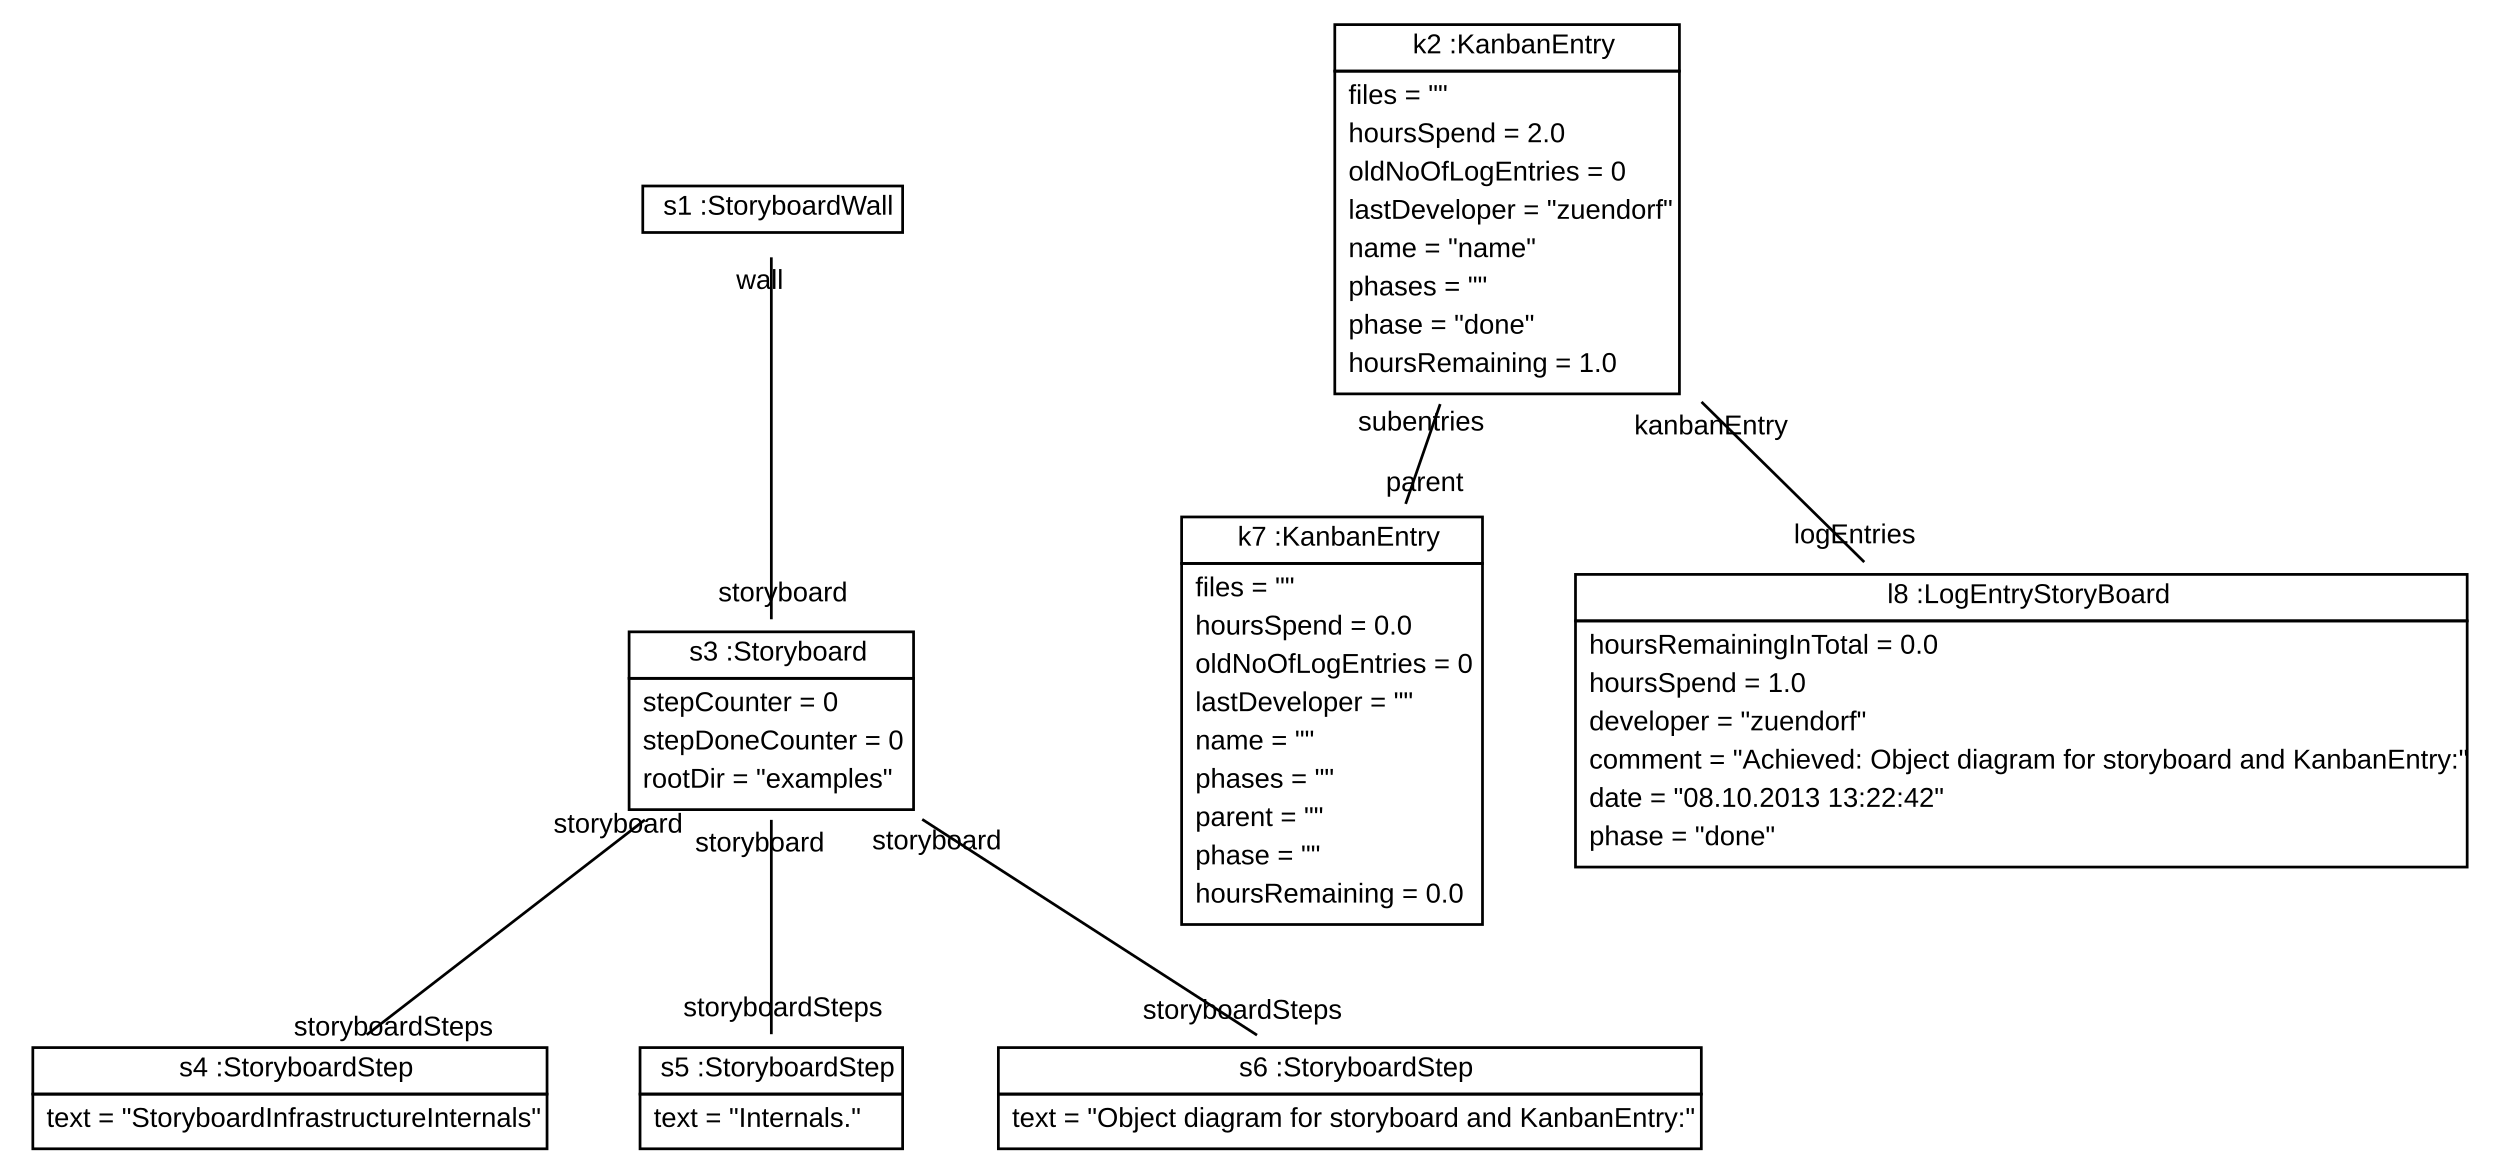
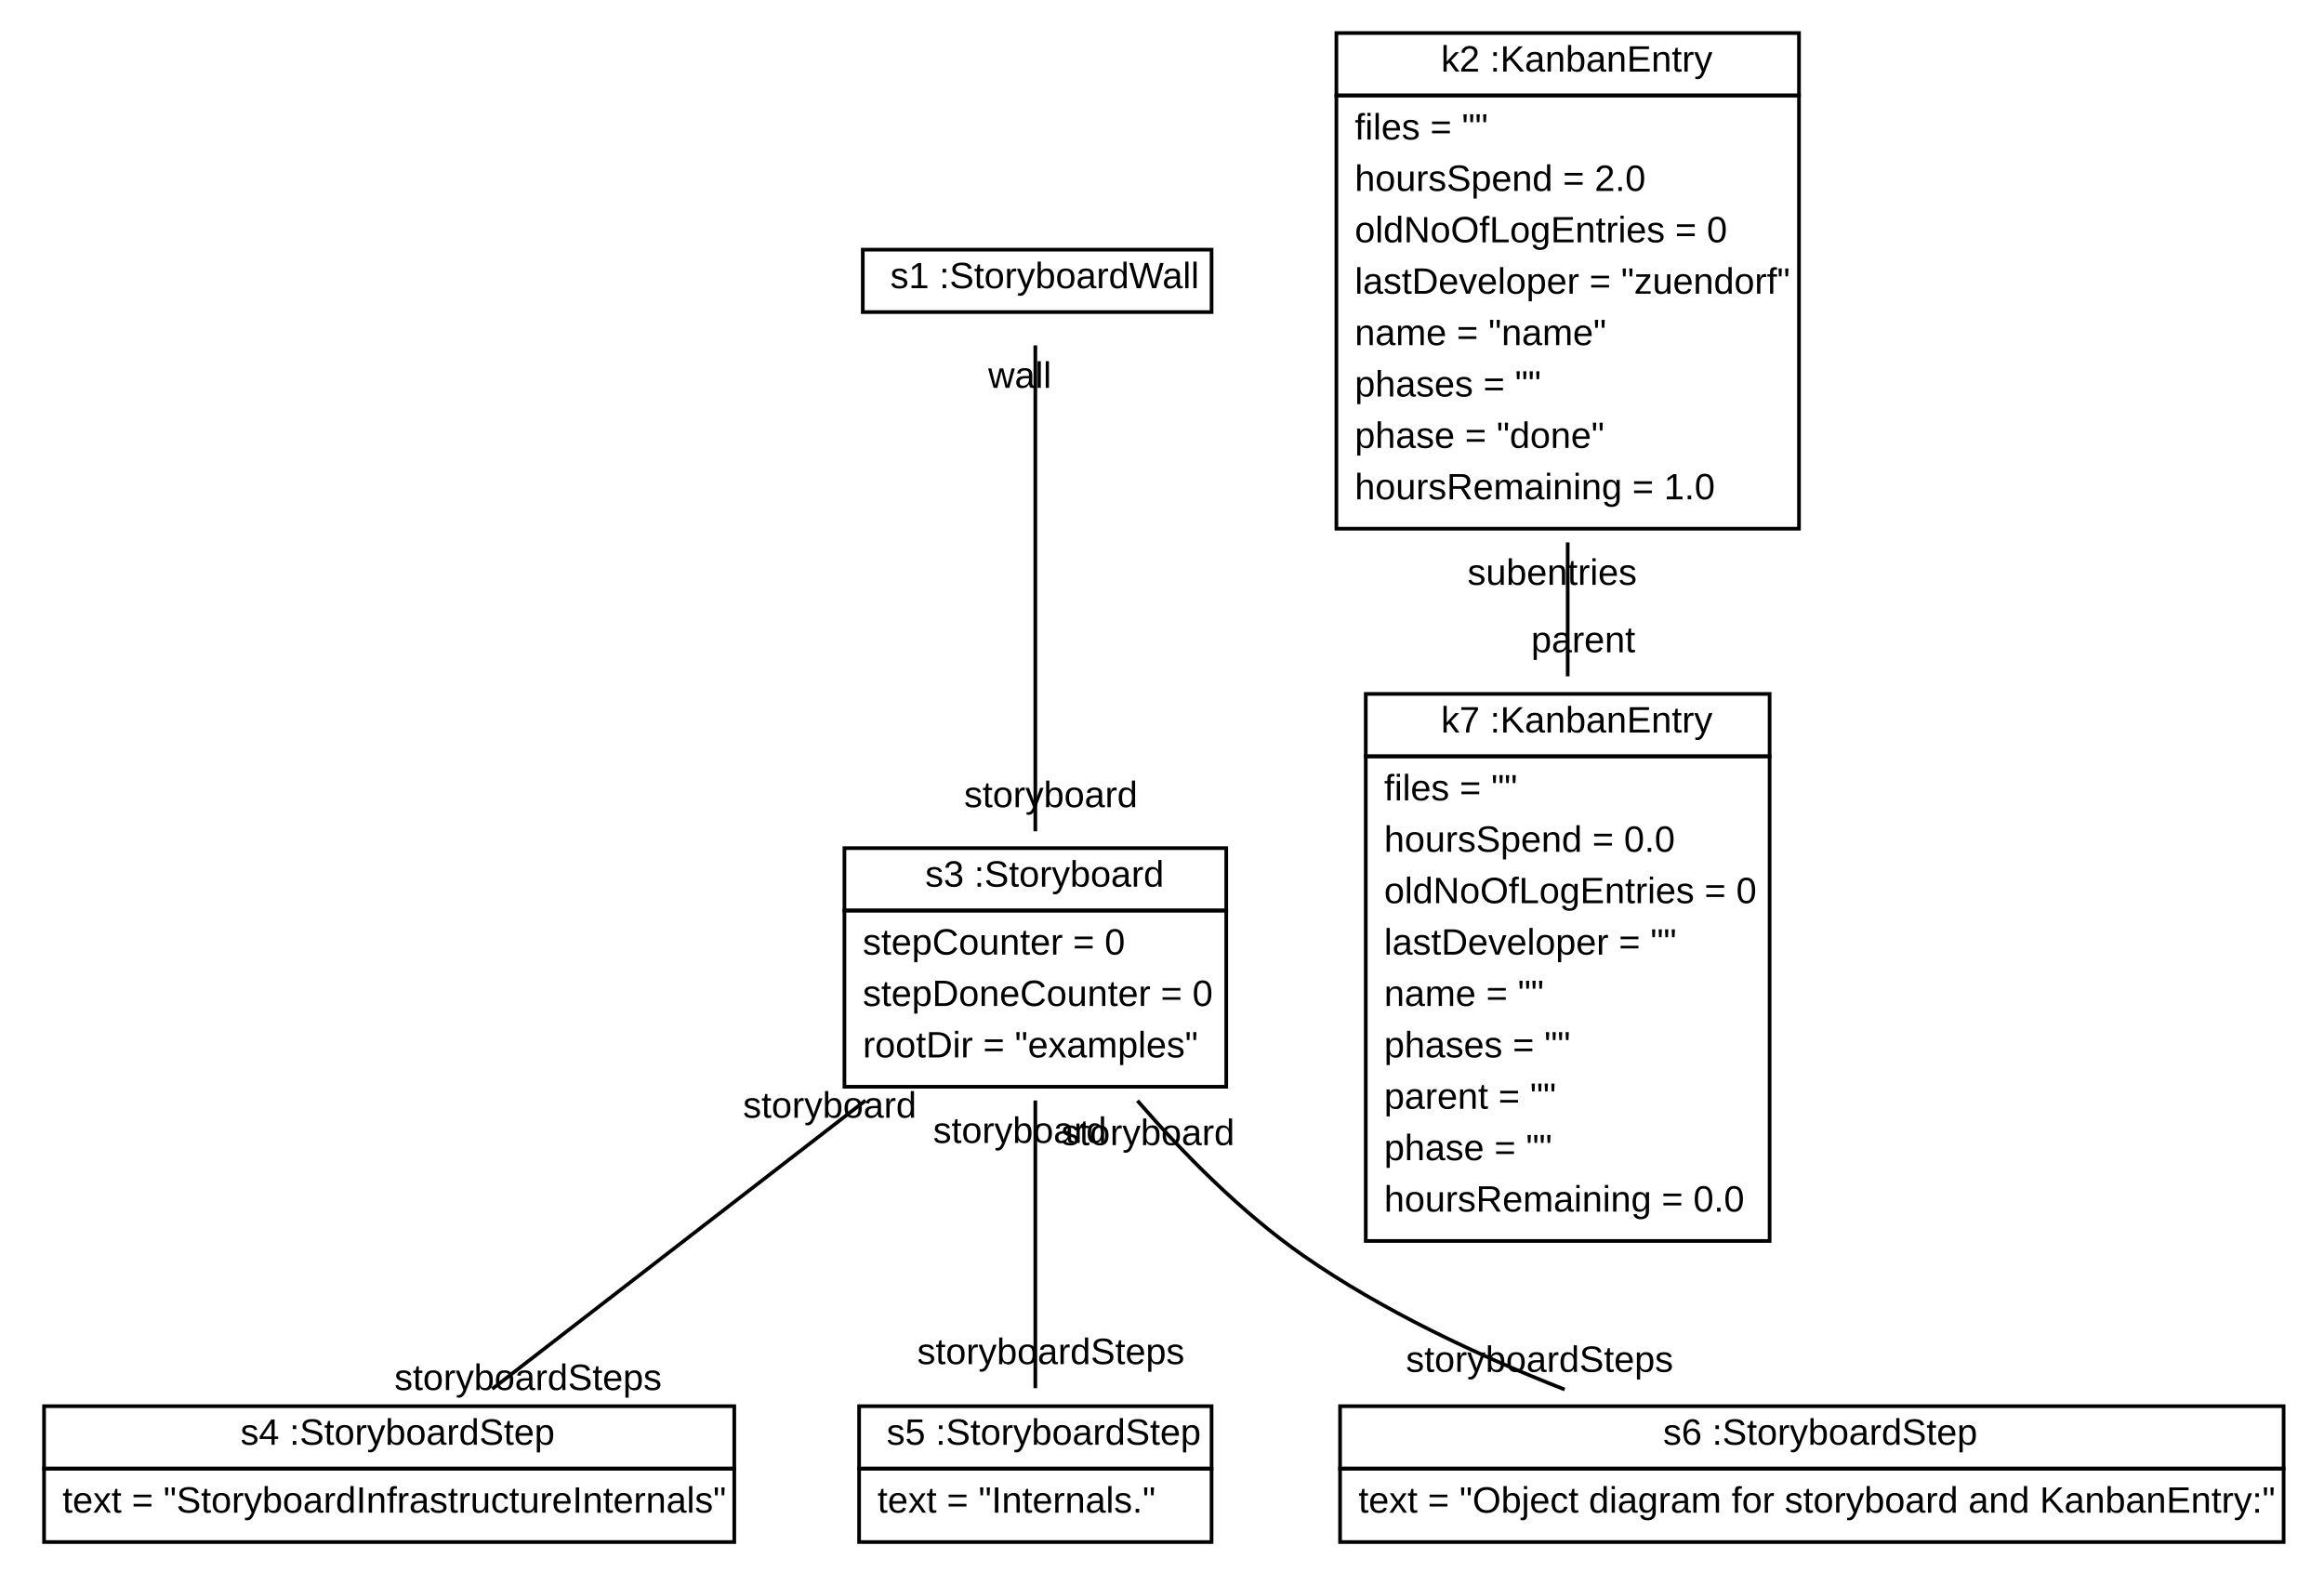
- <svg xmlns="http://www.w3.org/2000/svg" xmlns:xlink="http://www.w3.org/1999/xlink" width="914pt" height="428pt" viewBox="0.00 0.00 914.00 428.00">
+ <svg xmlns="http://www.w3.org/2000/svg" xmlns:xlink="http://www.w3.org/1999/xlink" width="633pt" height="428pt" viewBox="0.00 0.00 633.00 428.00">
  <g id="graph1" class="graph" transform="scale(1 1) rotate(0) translate(4 424)">
-     <polygon fill="white" stroke="white" points="-4,5 -4,-424 911,-424 911,5 -4,5" />
+     <polygon fill="white" stroke="white" points="-4,5 -4,-424 630,-424 630,5 -4,5" />
    <g id="node1" class="node">
      <a xlink:href="../../SDMLib/src/org/sdmlib/storyboards/StoryboardWall.java" xlink:title="&lt;TABLE&gt;">
        <polygon fill="none" stroke="black" points="231,-339 231,-356 326,-356 326,-339 231,-339" />
        <text text-anchor="start" x="234.5" y="-345.5" font-family="Arial" font-size="10.00"> </text>
        <text text-anchor="start" x="238.5" y="-345.5" font-family="Arial" font-size="10.00">s1 :StoryboardWall</text>
      </a>
    </g>
    <g id="node2" class="node">
      <a xlink:href="../../SDMLib/src/org/sdmlib/storyboards/Storyboard.java" xlink:title="&lt;TABLE&gt;">
        <polygon fill="none" stroke="black" points="226,-176 226,-193 330,-193 330,-176 226,-176" />
        <text text-anchor="start" x="244" y="-182.5" font-family="Arial" font-size="10.00"> </text>
        <text text-anchor="start" x="248" y="-182.5" font-family="Arial" font-size="10.00">s3 :Storyboard</text>
      </a>
      <polygon fill="none" stroke="black" points="226,-128 226,-176 330,-176 330,-128 226,-128" />
      <text text-anchor="start" x="231" y="-164" font-family="Arial" font-size="10.00">stepCounter = 0</text>
      <text text-anchor="start" x="231" y="-150" font-family="Arial" font-size="10.00">stepDoneCounter = 0</text>
      <text text-anchor="start" x="231" y="-136" font-family="Arial" font-size="10.00">rootDir = "examples"</text>
    </g>
    <g id="edge2" class="edge">
      <path fill="none" stroke="black" d="M278,-329.927C278,-299.962 278,-237.318 278,-197.588" />
      <text text-anchor="middle" x="282.226" y="-204.151" font-family="Arial" font-size="10.00">storyboard</text>
      <text text-anchor="middle" x="273.774" y="-318.364" font-family="Arial" font-size="10.00">wall</text>
    </g>
    <g id="node3" class="node">
      <a xlink:href="../../SDMLib/src/org/sdmlib/storyboards/StoryboardStep.java" xlink:title="&lt;TABLE&gt;">
        <polygon fill="none" stroke="black" points="8,-24 8,-41 196,-41 196,-24 8,-24" />
        <text text-anchor="start" x="57.5" y="-30.5" font-family="Arial" font-size="10.00"> </text>
        <text text-anchor="start" x="61.5" y="-30.5" font-family="Arial" font-size="10.00">s4 :StoryboardStep</text>
      </a>
      <polygon fill="none" stroke="black" points="8,-4 8,-24 196,-24 196,-4 8,-4" />
      <text text-anchor="start" x="13" y="-12" font-family="Arial" font-size="10.00">text = "StoryboardInfrastructureInternals"</text>
    </g>
    <g id="edge4" class="edge">
      <path fill="none" stroke="black" d="M231.758,-124.268C199.473,-99.32 157.425,-66.828 130.079,-45.698" />
      <text text-anchor="middle" x="139.835" y="-45.395" font-family="Arial" font-size="10.00">storyboardSteps</text>
      <text text-anchor="middle" x="222.003" y="-119.57" font-family="Arial" font-size="10.00">storyboard</text>
    </g>
    <g id="node4" class="node">
      <a xlink:href="../../SDMLib/src/org/sdmlib/storyboards/StoryboardStep.java" xlink:title="&lt;TABLE&gt;">
        <polygon fill="none" stroke="black" points="230,-24 230,-41 326,-41 326,-24 230,-24" />
        <text text-anchor="start" x="233.5" y="-30.5" font-family="Arial" font-size="10.00"> </text>
        <text text-anchor="start" x="237.5" y="-30.5" font-family="Arial" font-size="10.00">s5 :StoryboardStep</text>
      </a>
      <polygon fill="none" stroke="black" points="230,-4 230,-24 326,-24 326,-4 230,-4" />
      <text text-anchor="start" x="235" y="-12" font-family="Arial" font-size="10.00">text = "Internals."</text>
    </g>
    <g id="edge6" class="edge">
      <path fill="none" stroke="black" d="M278,-124.268C278,-99.398 278,-67.033 278,-45.898" />
      <text text-anchor="middle" x="282.226" y="-52.461" font-family="Arial" font-size="10.00">storyboardSteps</text>
      <text text-anchor="middle" x="273.774" y="-112.705" font-family="Arial" font-size="10.00">storyboard</text>
    </g>
    <g id="node5" class="node">
      <a xlink:href="../../SDMLib/src/org/sdmlib/storyboards/StoryboardStep.java" xlink:title="&lt;TABLE&gt;">
        <polygon fill="none" stroke="black" points="361,-24 361,-41 618,-41 618,-24 361,-24" />
        <text text-anchor="start" x="445" y="-30.5" font-family="Arial" font-size="10.00"> </text>
        <text text-anchor="start" x="449" y="-30.5" font-family="Arial" font-size="10.00">s6 :StoryboardStep</text>
      </a>
      <polygon fill="none" stroke="black" points="361,-4 361,-24 618,-24 618,-4 361,-4" />
      <text text-anchor="start" x="366" y="-12" font-family="Arial" font-size="10.00">text = "Object diagram for storyboard and KanbanEntry:"</text>
    </g>
    <g id="edge8" class="edge">
-       <path fill="none" stroke="black" d="M333.162,-124.445C371.991,-99.418 422.703,-66.732 455.558,-45.555" />
-       <text text-anchor="middle" x="450.23" y="-51.517" font-family="Arial" font-size="10.00">storyboardSteps</text>
-       <text text-anchor="middle" x="338.49" y="-113.483" font-family="Arial" font-size="10.00">storyboard</text>
+       <path fill="none" stroke="black" d="M305.811,-124.202C318.424,-109.698 334.256,-93.657 351,-82 372.542,-67.002 398.566,-54.811 422.183,-45.545" />
+       <text text-anchor="middle" x="415.344" y="-50.341" font-family="Arial" font-size="10.00">storyboardSteps</text>
+       <text text-anchor="middle" x="308.642" y="-112.112" font-family="Arial" font-size="10.00">storyboard</text>
    </g>
    <g id="node6" class="node">
      <a xlink:href="../../SDMLib/src/org/sdmlib/storyboards/KanbanEntry.java" xlink:title="&lt;TABLE&gt;">
-         <polygon fill="none" stroke="black" points="484,-398 484,-415 610,-415 610,-398 484,-398" />
-         <text text-anchor="start" x="508.5" y="-404.5" font-family="Arial" font-size="10.00"> </text>
-         <text text-anchor="start" x="512.5" y="-404.5" font-family="Arial" font-size="10.00">k2 :KanbanEntry</text>
+         <polygon fill="none" stroke="black" points="360,-398 360,-415 486,-415 486,-398 360,-398" />
+         <text text-anchor="start" x="384.5" y="-404.5" font-family="Arial" font-size="10.00"> </text>
+         <text text-anchor="start" x="388.5" y="-404.5" font-family="Arial" font-size="10.00">k2 :KanbanEntry</text>
      </a>
-       <polygon fill="none" stroke="black" points="484,-280 484,-398 610,-398 610,-280 484,-280" />
-       <text text-anchor="start" x="489" y="-386" font-family="Arial" font-size="10.00">files = ""</text>
-       <text text-anchor="start" x="489" y="-372" font-family="Arial" font-size="10.00">hoursSpend = 2.0</text>
-       <text text-anchor="start" x="489" y="-358" font-family="Arial" font-size="10.00">oldNoOfLogEntries = 0</text>
-       <text text-anchor="start" x="489" y="-344" font-family="Arial" font-size="10.00">lastDeveloper = "zuendorf"</text>
-       <text text-anchor="start" x="489" y="-330" font-family="Arial" font-size="10.00">name = "name"</text>
-       <text text-anchor="start" x="489" y="-316" font-family="Arial" font-size="10.00">phases = ""</text>
-       <text text-anchor="start" x="489" y="-302" font-family="Arial" font-size="10.00">phase = "done"</text>
-       <text text-anchor="start" x="489" y="-288" font-family="Arial" font-size="10.00">hoursRemaining = 1.0</text>
+       <polygon fill="none" stroke="black" points="360,-280 360,-398 486,-398 486,-280 360,-280" />
+       <text text-anchor="start" x="365" y="-386" font-family="Arial" font-size="10.00">files = ""</text>
+       <text text-anchor="start" x="365" y="-372" font-family="Arial" font-size="10.00">hoursSpend = 2.0</text>
+       <text text-anchor="start" x="365" y="-358" font-family="Arial" font-size="10.00">oldNoOfLogEntries = 0</text>
+       <text text-anchor="start" x="365" y="-344" font-family="Arial" font-size="10.00">lastDeveloper = "zuendorf"</text>
+       <text text-anchor="start" x="365" y="-330" font-family="Arial" font-size="10.00">name = "name"</text>
+       <text text-anchor="start" x="365" y="-316" font-family="Arial" font-size="10.00">phases = ""</text>
+       <text text-anchor="start" x="365" y="-302" font-family="Arial" font-size="10.00">phase = "done"</text>
+       <text text-anchor="start" x="365" y="-288" font-family="Arial" font-size="10.00">hoursRemaining = 1.0</text>
    </g>
    <g id="node7" class="node">
      <a xlink:href="../../SDMLib/src/org/sdmlib/storyboards/KanbanEntry.java" xlink:title="&lt;TABLE&gt;">
-         <polygon fill="none" stroke="black" points="428,-218 428,-235 538,-235 538,-218 428,-218" />
-         <text text-anchor="start" x="444.5" y="-224.5" font-family="Arial" font-size="10.00"> </text>
-         <text text-anchor="start" x="448.5" y="-224.5" font-family="Arial" font-size="10.00">k7 :KanbanEntry</text>
+         <polygon fill="none" stroke="black" points="368,-218 368,-235 478,-235 478,-218 368,-218" />
+         <text text-anchor="start" x="384.5" y="-224.5" font-family="Arial" font-size="10.00"> </text>
+         <text text-anchor="start" x="388.5" y="-224.5" font-family="Arial" font-size="10.00">k7 :KanbanEntry</text>
      </a>
-       <polygon fill="none" stroke="black" points="428,-86 428,-218 538,-218 538,-86 428,-86" />
-       <text text-anchor="start" x="433" y="-206" font-family="Arial" font-size="10.00">files = ""</text>
-       <text text-anchor="start" x="433" y="-192" font-family="Arial" font-size="10.00">hoursSpend = 0.0</text>
-       <text text-anchor="start" x="433" y="-178" font-family="Arial" font-size="10.00">oldNoOfLogEntries = 0</text>
-       <text text-anchor="start" x="433" y="-164" font-family="Arial" font-size="10.00">lastDeveloper = ""</text>
-       <text text-anchor="start" x="433" y="-150" font-family="Arial" font-size="10.00">name = ""</text>
-       <text text-anchor="start" x="433" y="-136" font-family="Arial" font-size="10.00">phases = ""</text>
-       <text text-anchor="start" x="433" y="-122" font-family="Arial" font-size="10.00">parent = ""</text>
-       <text text-anchor="start" x="433" y="-108" font-family="Arial" font-size="10.00">phase = ""</text>
-       <text text-anchor="start" x="433" y="-94" font-family="Arial" font-size="10.00">hoursRemaining = 0.0</text>
-     </g>
-     <g id="edge12" class="edge">
-       <path fill="none" stroke="black" d="M522.53,-276.268C518.402,-264.333 514.096,-251.886 509.909,-239.784" />
-       <text text-anchor="middle" x="516.866" y="-244.467" font-family="Arial" font-size="10.00">parent</text>
-       <text text-anchor="middle" x="515.573" y="-266.584" font-family="Arial" font-size="10.00">subentries</text>
-     </g>
-     <g id="node8" class="node">
-       <a xlink:href="../../SDMLib/src/org/sdmlib/storyboards/LogEntryStoryBoard.java" xlink:title="&lt;TABLE&gt;">
-         <polygon fill="none" stroke="black" points="572,-197 572,-214 898,-214 898,-197 572,-197" />
-         <text text-anchor="start" x="682" y="-203.5" font-family="Arial" font-size="10.00"> </text>
-         <text text-anchor="start" x="686" y="-203.5" font-family="Arial" font-size="10.00">l8 :LogEntryStoryBoard</text>
-       </a>
-       <polygon fill="none" stroke="black" points="572,-107 572,-197 898,-197 898,-107 572,-107" />
-       <text text-anchor="start" x="577" y="-185" font-family="Arial" font-size="10.00">hoursRemainingInTotal = 0.0</text>
-       <text text-anchor="start" x="577" y="-171" font-family="Arial" font-size="10.00">hoursSpend = 1.0</text>
-       <text text-anchor="start" x="577" y="-157" font-family="Arial" font-size="10.00">developer = "zuendorf"</text>
-       <text text-anchor="start" x="577" y="-143" font-family="Arial" font-size="10.00">comment = "Achieved: Object diagram for storyboard and KanbanEntry:"</text>
-       <text text-anchor="start" x="577" y="-129" font-family="Arial" font-size="10.00">date = "08.10.2013 13:22:42"</text>
-       <text text-anchor="start" x="577" y="-115" font-family="Arial" font-size="10.00">phase = "done"</text>
+       <polygon fill="none" stroke="black" points="368,-86 368,-218 478,-218 478,-86 368,-86" />
+       <text text-anchor="start" x="373" y="-206" font-family="Arial" font-size="10.00">files = ""</text>
+       <text text-anchor="start" x="373" y="-192" font-family="Arial" font-size="10.00">hoursSpend = 0.0</text>
+       <text text-anchor="start" x="373" y="-178" font-family="Arial" font-size="10.00">oldNoOfLogEntries = 0</text>
+       <text text-anchor="start" x="373" y="-164" font-family="Arial" font-size="10.00">lastDeveloper = ""</text>
+       <text text-anchor="start" x="373" y="-150" font-family="Arial" font-size="10.00">name = ""</text>
+       <text text-anchor="start" x="373" y="-136" font-family="Arial" font-size="10.00">phases = ""</text>
+       <text text-anchor="start" x="373" y="-122" font-family="Arial" font-size="10.00">parent = ""</text>
+       <text text-anchor="start" x="373" y="-108" font-family="Arial" font-size="10.00">phase = ""</text>
+       <text text-anchor="start" x="373" y="-94" font-family="Arial" font-size="10.00">hoursRemaining = 0.0</text>
    </g>
    <g id="edge10" class="edge">
-       <path fill="none" stroke="black" d="M618.075,-277.059C637.727,-257.721 658.803,-236.981 677.574,-218.509" />
-       <text text-anchor="middle" x="674.079" y="-225.378" font-family="Arial" font-size="10.00">logEntries</text>
-       <text text-anchor="middle" x="621.57" y="-265.19" font-family="Arial" font-size="10.00">kanbanEntry</text>
+       <path fill="none" stroke="black" d="M423,-276.268C423,-264.333 423,-251.886 423,-239.784" />
+       <text text-anchor="middle" x="427.226" y="-246.347" font-family="Arial" font-size="10.00">parent</text>
+       <text text-anchor="middle" x="418.774" y="-264.704" font-family="Arial" font-size="10.00">subentries</text>
    </g>
  </g>
</svg>
